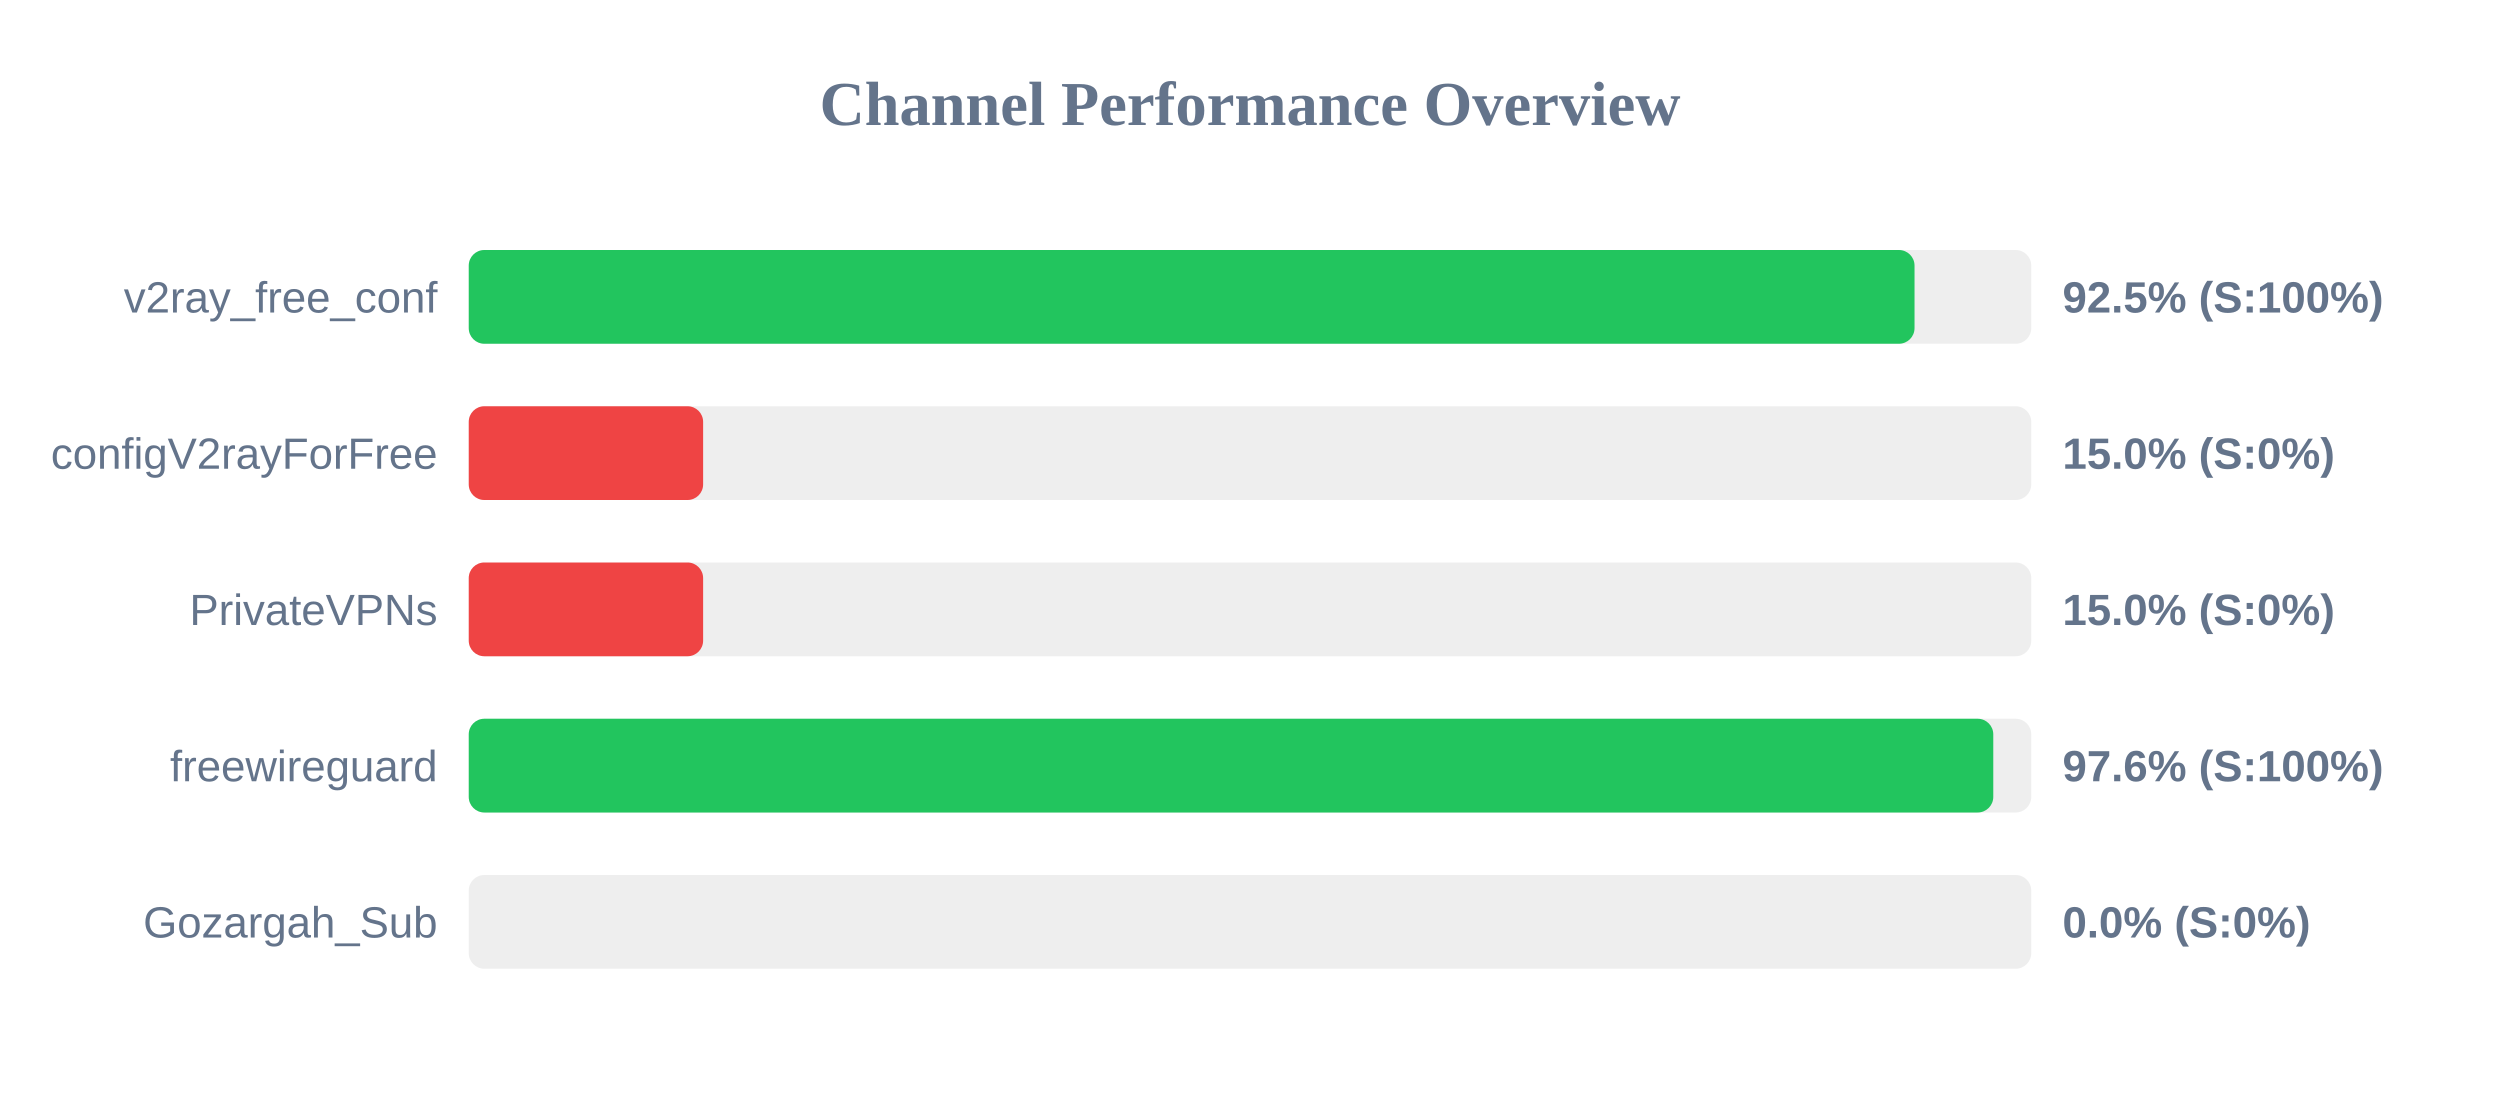
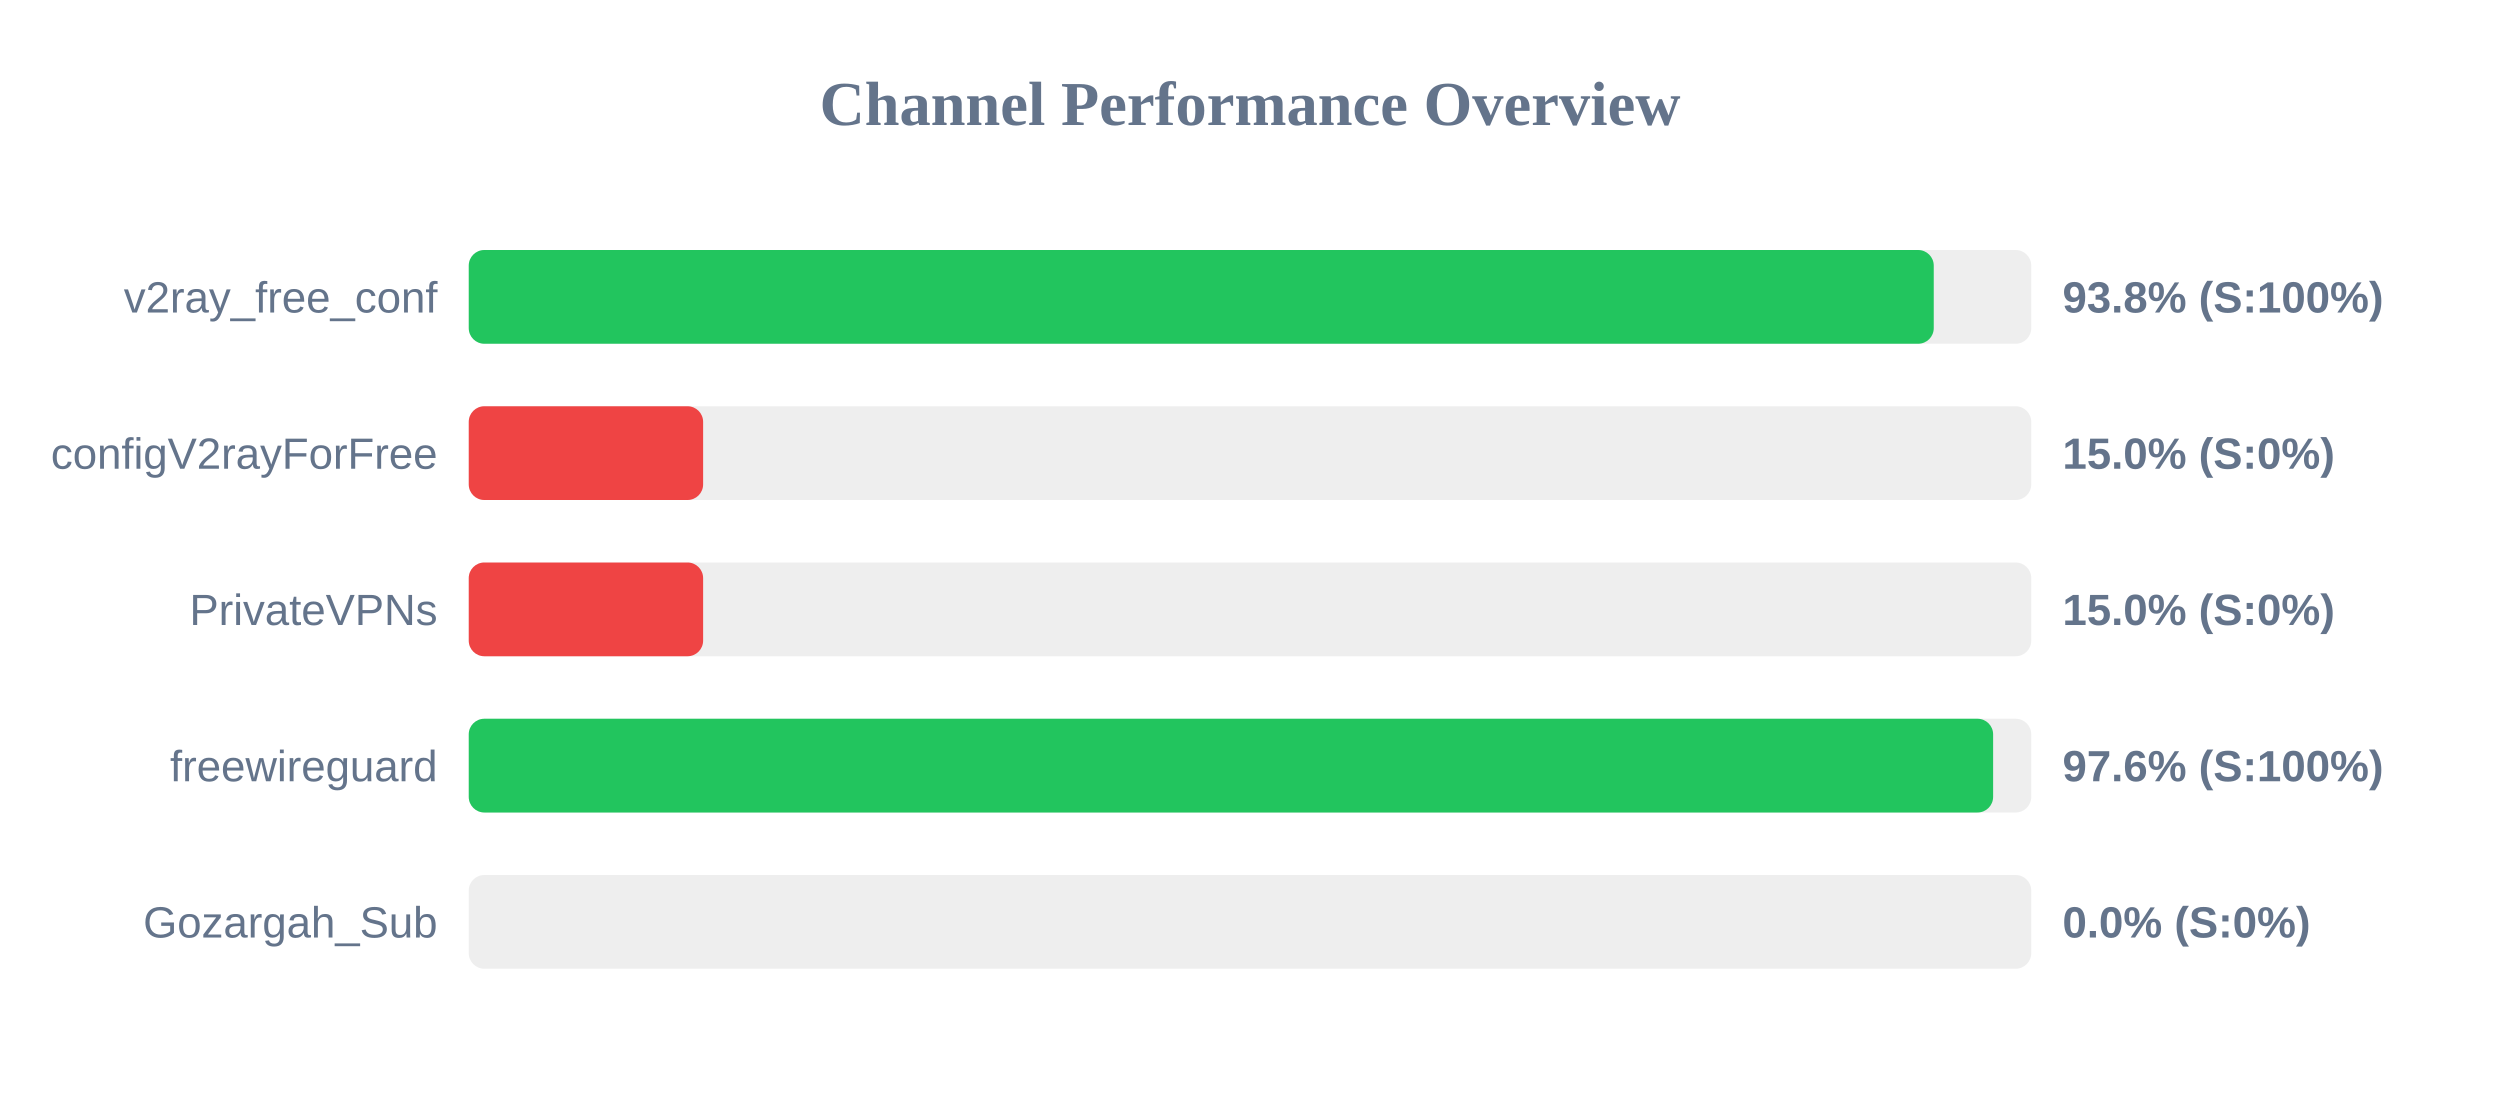
<svg xmlns="http://www.w3.org/2000/svg" width="800" height="350" version="1.1">
  <style>
        .row { font: 14px Arial; fill: #64748b; }
        .score { font: bold 14px Arial; fill: #64748b; }
    </style>
  <text x="400" y="40" text-anchor="middle" font-size="20px" font-weight="bold" fill="#64748b">Channel Performance Overview</text>
  <rect x="150" y="80" width="500" height="30" fill="#eee" rx="5" />
-   <rect x="150" y="80" width="462.65" height="30" fill="#22c55e" rx="5" />
+   <rect x="150" y="80" width="468.8" height="30" fill="#22c55e" rx="5" />
  <text x="140" y="100" text-anchor="end" class="row">v2ray_free_conf</text>
-   <text x="660" y="100" text-anchor="start" class="score">92.5% (S:100%)</text>
+   <text x="660" y="100" text-anchor="start" class="score">93.8% (S:100%)</text>
  <rect x="150" y="130" width="500" height="30" fill="#eee" rx="5" />
  <rect x="150" y="130" width="75.0" height="30" fill="#ef4444" rx="5" />
  <text x="140" y="150" text-anchor="end" class="row">configV2rayForFree</text>
  <text x="660" y="150" text-anchor="start" class="score">15.0% (S:0%)</text>
  <rect x="150" y="180" width="500" height="30" fill="#eee" rx="5" />
  <rect x="150" y="180" width="75.0" height="30" fill="#ef4444" rx="5" />
  <text x="140" y="200" text-anchor="end" class="row">PrivateVPNs</text>
  <text x="660" y="200" text-anchor="start" class="score">15.0% (S:0%)</text>
  <rect x="150" y="230" width="500" height="30" fill="#eee" rx="5" />
-   <rect x="150" y="230" width="487.85" height="30" fill="#22c55e" rx="5" />
+   <rect x="150" y="230" width="487.8" height="30" fill="#22c55e" rx="5" />
  <text x="140" y="250" text-anchor="end" class="row">freewireguard</text>
  <text x="660" y="250" text-anchor="start" class="score">97.6% (S:100%)</text>
  <rect x="150" y="280" width="500" height="30" fill="#eee" rx="5" />
  <rect x="150" y="280" width="0.0" height="30" fill="#ef4444" rx="5" />
  <text x="140" y="300" text-anchor="end" class="row">Gozargah_Sub</text>
  <text x="660" y="300" text-anchor="start" class="score">0.0% (S:0%)</text>
</svg>
